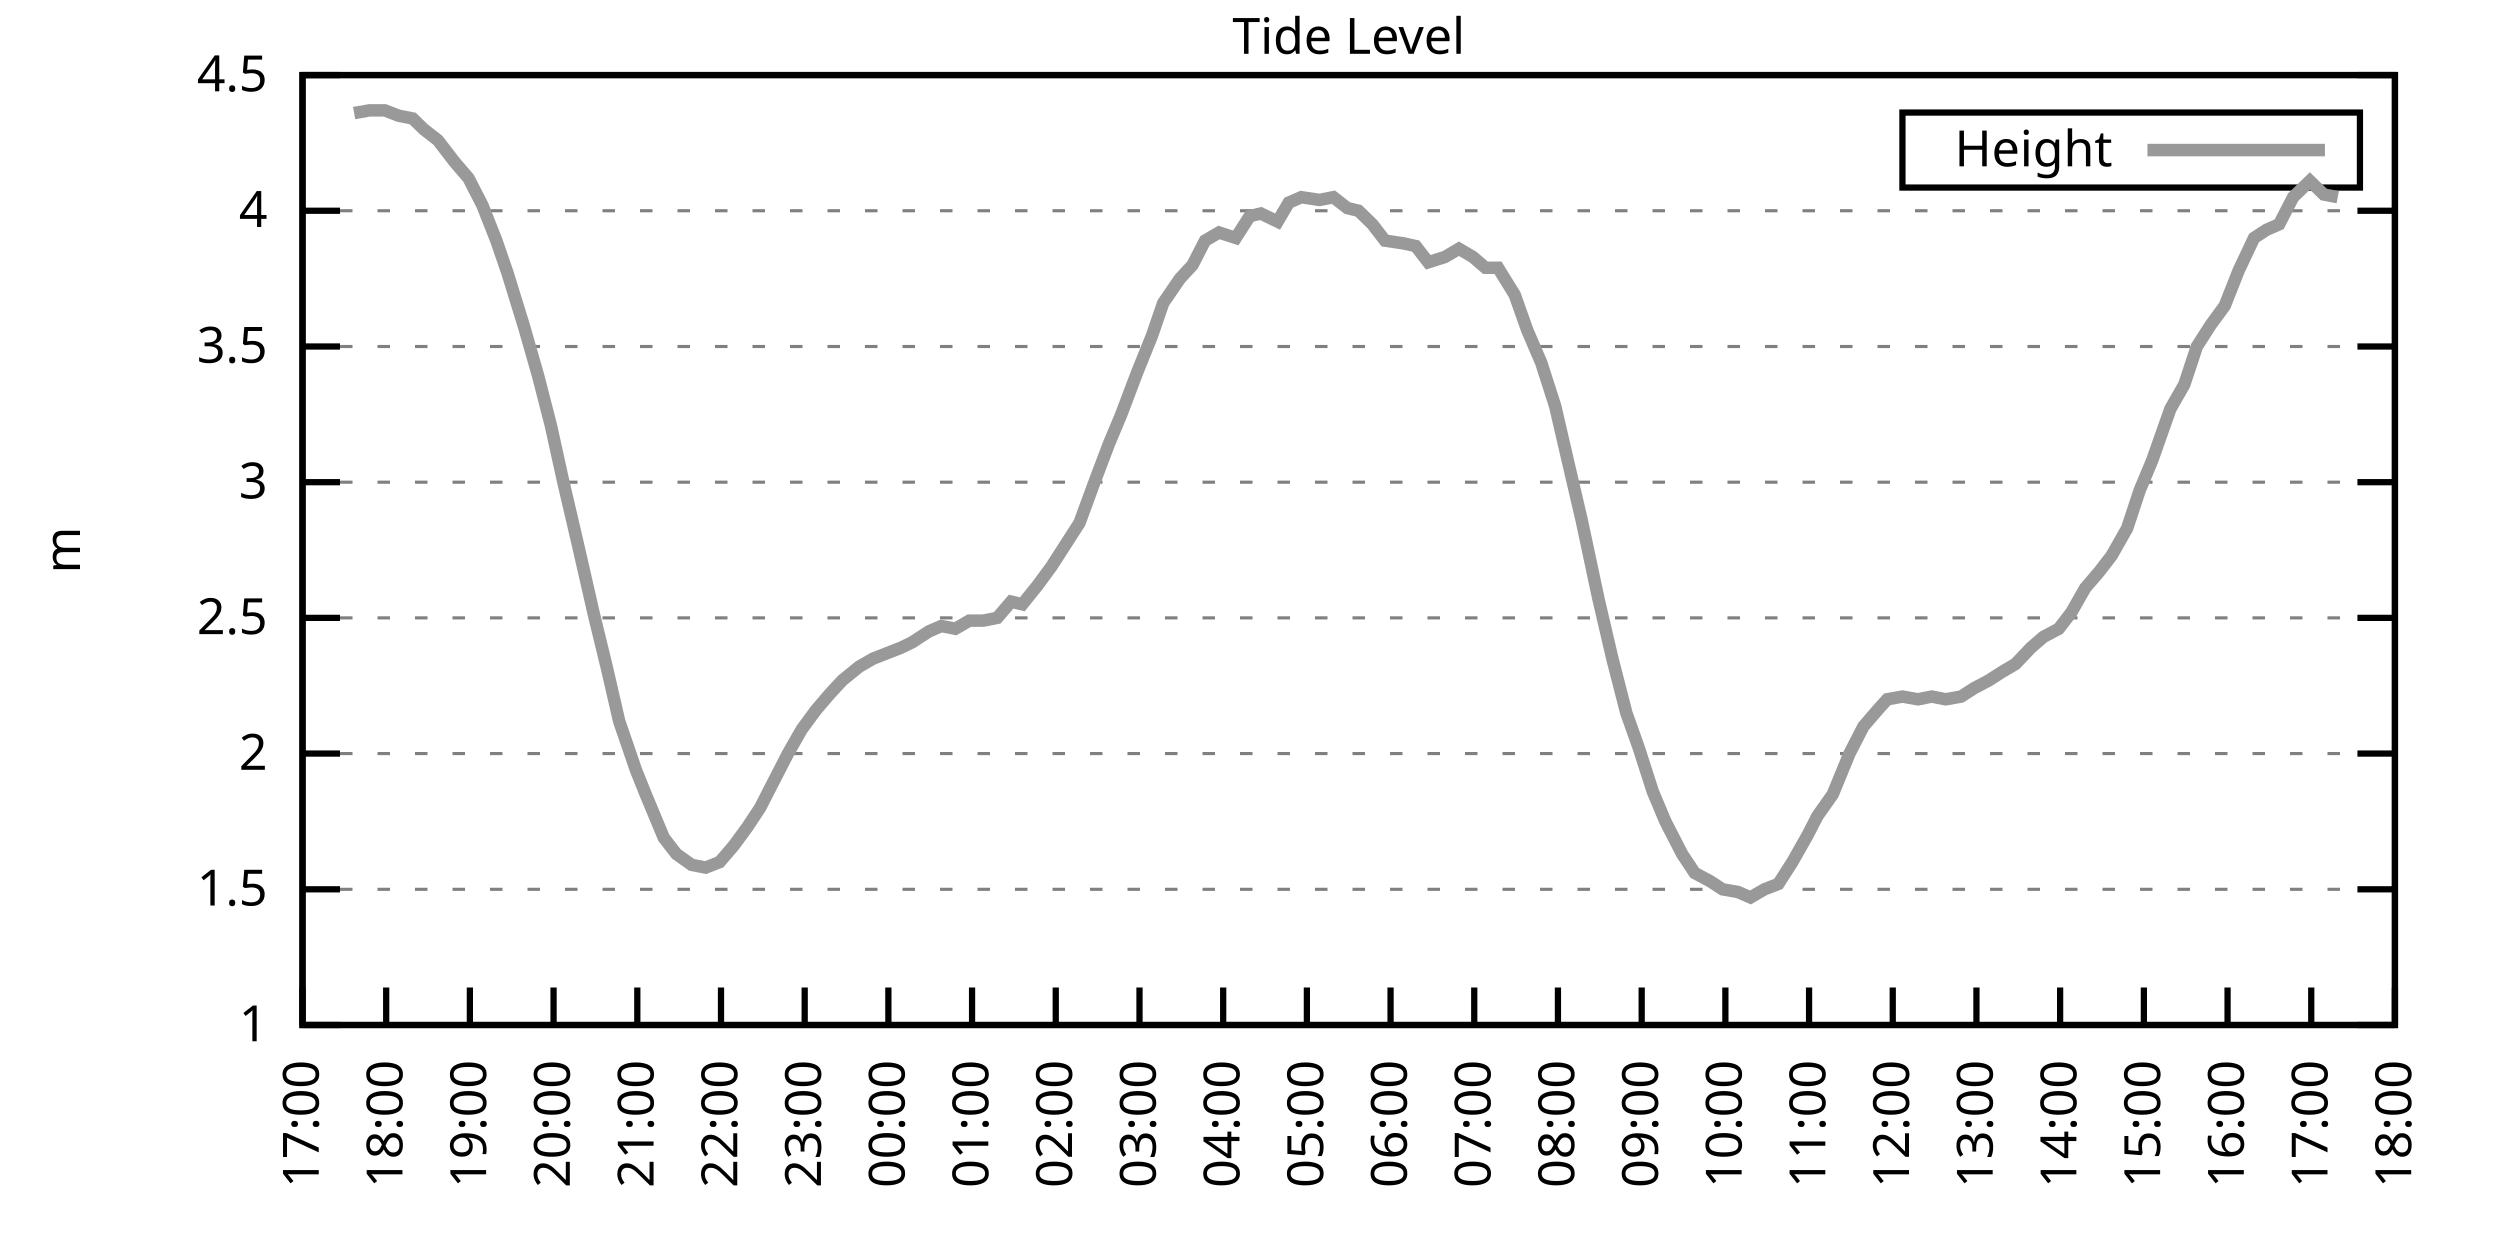
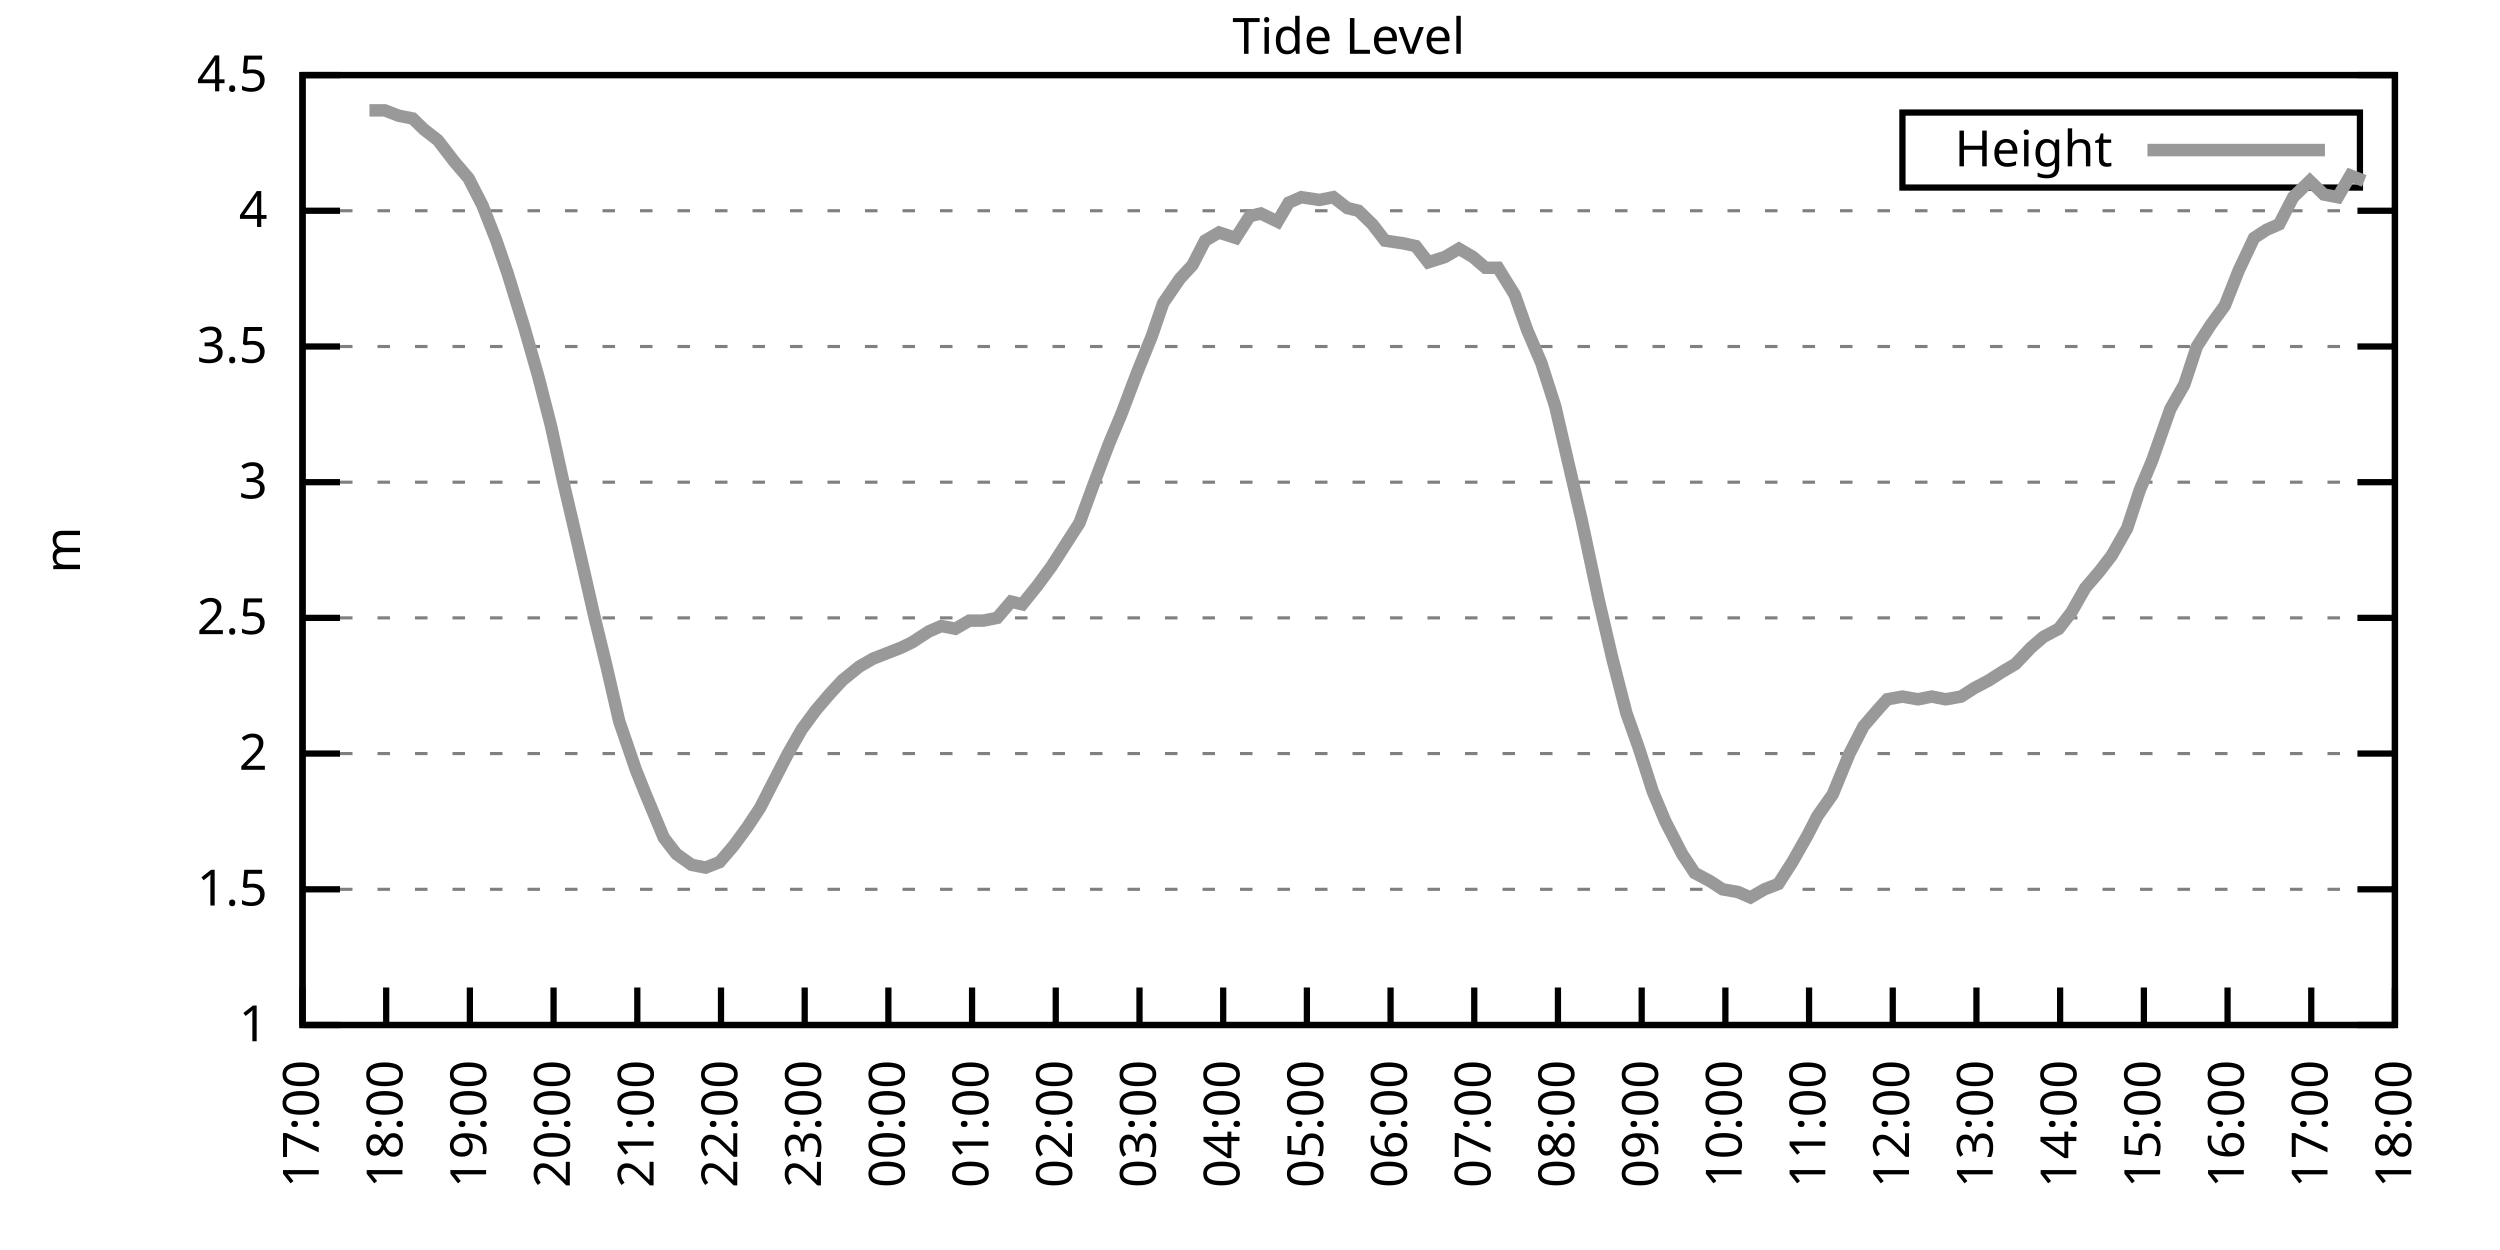
<svg xmlns="http://www.w3.org/2000/svg" xmlns:xlink="http://www.w3.org/1999/xlink" width="400" height="200" viewBox="0 0 400 200">
  <g id="gnuplot_canvas">
    <rect x="0" y="0" width="400" height="200" fill="none" />
    <defs>
      <circle id="gpDot" r="0.5" stroke-width="0.5" stroke="currentColor" />
      <path id="gpPt0" stroke-width="0.333" stroke="currentColor" d="M-1,0 h2 M0,-1 v2" />
      <path id="gpPt1" stroke-width="0.333" stroke="currentColor" d="M-1,-1 L1,1 M1,-1 L-1,1" />
      <path id="gpPt2" stroke-width="0.333" stroke="currentColor" d="M-1,0 L1,0 M0,-1 L0,1 M-1,-1 L1,1 M-1,1 L1,-1" />
      <rect id="gpPt3" stroke-width="0.333" stroke="currentColor" x="-1" y="-1" width="2" height="2" />
      <rect id="gpPt4" stroke-width="0.333" stroke="currentColor" fill="currentColor" x="-1" y="-1" width="2" height="2" />
      <circle id="gpPt5" stroke-width="0.333" stroke="currentColor" cx="0" cy="0" r="1" />
      <use xlink:href="#gpPt5" id="gpPt6" fill="currentColor" stroke="none" />
      <path id="gpPt7" stroke-width="0.333" stroke="currentColor" d="M0,-1.33 L-1.33,0.67 L1.33,0.67 z" />
      <use xlink:href="#gpPt7" id="gpPt8" fill="currentColor" stroke="none" />
      <use xlink:href="#gpPt7" id="gpPt9" stroke="currentColor" transform="rotate(180)" />
      <use xlink:href="#gpPt9" id="gpPt10" fill="currentColor" stroke="none" />
      <use xlink:href="#gpPt3" id="gpPt11" stroke="currentColor" transform="rotate(45)" />
      <use xlink:href="#gpPt11" id="gpPt12" fill="currentColor" stroke="none" />
      <path id="gpPt13" stroke-width="0.333" stroke="currentColor" d="M0,1.330 L1.265,0.411 L0.782,-1.067 L-0.782,-1.076 L-1.265,0.411 z" />
      <use xlink:href="#gpPt13" id="gpPt14" fill="currentColor" stroke="none" />
      <filter id="textbox" filterUnits="objectBoundingBox" x="0" y="0" height="1" width="1">
        <feFlood flood-color="white" flood-opacity="1" result="bgnd" />
        <feComposite in="SourceGraphic" in2="bgnd" operator="atop" />
      </filter>
      <filter id="greybox" filterUnits="objectBoundingBox" x="0" y="0" height="1" width="1">
        <feFlood flood-color="lightgrey" flood-opacity="1" result="grey" />
        <feComposite in="SourceGraphic" in2="grey" operator="atop" />
      </filter>
    </defs>
    <g fill="none" color="white" stroke="currentColor" stroke-width="1.00" stroke-linecap="butt" stroke-linejoin="miter">
</g>
    <g fill="none" color="black" stroke="currentColor" stroke-width="1.00" stroke-linecap="butt" stroke-linejoin="miter">
      <g stroke="none" shape-rendering="crispEdges">
        <polygon fill="rgb(255, 255, 255)" points="48.40,164.00 383.18,164.00 383.18,12.02 48.40,12.02 " />
      </g>
    </g>
    <g fill="none" color="black" stroke="currentColor" stroke-width="1.00" stroke-linecap="butt" stroke-linejoin="miter">
</g>
    <g fill="none" color="black" stroke="black" stroke-width="0.50" stroke-linecap="butt" stroke-linejoin="miter">
</g>
    <g fill="none" color="gray" stroke="currentColor" stroke-width="0.50" stroke-linecap="butt" stroke-linejoin="miter">
      <path stroke="gray" stroke-dasharray="2,4" class="gridline" d="M48.40,164.00 L383.19,164.00  " />
    </g>
    <g fill="none" color="gray" stroke="gray" stroke-width="1.00" stroke-linecap="butt" stroke-linejoin="miter">
</g>
    <g fill="none" color="black" stroke="currentColor" stroke-width="1.00" stroke-linecap="butt" stroke-linejoin="miter">
      <path stroke="black" d="M48.40,164.00 L54.40,164.00 M383.19,164.00 L377.19,164.00  " />
      <g transform="translate(42.80,166.60)" stroke="none" fill="black" font-family="Sans" font-size="8.00" text-anchor="end">
        <text>
          <tspan font-family="Sans"> 1</tspan>
        </text>
      </g>
    </g>
    <g fill="none" color="black" stroke="currentColor" stroke-width="1.00" stroke-linecap="butt" stroke-linejoin="miter">
</g>
    <g fill="none" color="black" stroke="black" stroke-width="0.50" stroke-linecap="butt" stroke-linejoin="miter">
</g>
    <g fill="none" color="gray" stroke="currentColor" stroke-width="0.50" stroke-linecap="butt" stroke-linejoin="miter">
      <path stroke="gray" stroke-dasharray="2,4" class="gridline" d="M48.40,142.29 L383.19,142.29  " />
    </g>
    <g fill="none" color="gray" stroke="gray" stroke-width="1.00" stroke-linecap="butt" stroke-linejoin="miter">
</g>
    <g fill="none" color="black" stroke="currentColor" stroke-width="1.00" stroke-linecap="butt" stroke-linejoin="miter">
      <path stroke="black" d="M48.40,142.29 L54.40,142.29 M383.19,142.29 L377.19,142.29  " />
      <g transform="translate(42.80,144.89)" stroke="none" fill="black" font-family="Sans" font-size="8.00" text-anchor="end">
        <text>
          <tspan font-family="Sans"> 1.5</tspan>
        </text>
      </g>
    </g>
    <g fill="none" color="black" stroke="currentColor" stroke-width="1.00" stroke-linecap="butt" stroke-linejoin="miter">
</g>
    <g fill="none" color="black" stroke="black" stroke-width="0.50" stroke-linecap="butt" stroke-linejoin="miter">
</g>
    <g fill="none" color="gray" stroke="currentColor" stroke-width="0.50" stroke-linecap="butt" stroke-linejoin="miter">
      <path stroke="gray" stroke-dasharray="2,4" class="gridline" d="M48.40,120.57 L383.19,120.57  " />
    </g>
    <g fill="none" color="gray" stroke="gray" stroke-width="1.00" stroke-linecap="butt" stroke-linejoin="miter">
</g>
    <g fill="none" color="black" stroke="currentColor" stroke-width="1.00" stroke-linecap="butt" stroke-linejoin="miter">
      <path stroke="black" d="M48.40,120.57 L54.40,120.57 M383.19,120.57 L377.19,120.57  " />
      <g transform="translate(42.80,123.17)" stroke="none" fill="black" font-family="Sans" font-size="8.00" text-anchor="end">
        <text>
          <tspan font-family="Sans"> 2</tspan>
        </text>
      </g>
    </g>
    <g fill="none" color="black" stroke="currentColor" stroke-width="1.00" stroke-linecap="butt" stroke-linejoin="miter">
</g>
    <g fill="none" color="black" stroke="black" stroke-width="0.50" stroke-linecap="butt" stroke-linejoin="miter">
</g>
    <g fill="none" color="gray" stroke="currentColor" stroke-width="0.50" stroke-linecap="butt" stroke-linejoin="miter">
      <path stroke="gray" stroke-dasharray="2,4" class="gridline" d="M48.40,98.86 L383.19,98.86  " />
    </g>
    <g fill="none" color="gray" stroke="gray" stroke-width="1.00" stroke-linecap="butt" stroke-linejoin="miter">
</g>
    <g fill="none" color="black" stroke="currentColor" stroke-width="1.00" stroke-linecap="butt" stroke-linejoin="miter">
      <path stroke="black" d="M48.40,98.86 L54.40,98.86 M383.19,98.86 L377.19,98.86  " />
      <g transform="translate(42.80,101.46)" stroke="none" fill="black" font-family="Sans" font-size="8.00" text-anchor="end">
        <text>
          <tspan font-family="Sans"> 2.5</tspan>
        </text>
      </g>
    </g>
    <g fill="none" color="black" stroke="currentColor" stroke-width="1.00" stroke-linecap="butt" stroke-linejoin="miter">
</g>
    <g fill="none" color="black" stroke="black" stroke-width="0.50" stroke-linecap="butt" stroke-linejoin="miter">
</g>
    <g fill="none" color="gray" stroke="currentColor" stroke-width="0.50" stroke-linecap="butt" stroke-linejoin="miter">
      <path stroke="gray" stroke-dasharray="2,4" class="gridline" d="M48.40,77.15 L383.19,77.15  " />
    </g>
    <g fill="none" color="gray" stroke="gray" stroke-width="1.00" stroke-linecap="butt" stroke-linejoin="miter">
</g>
    <g fill="none" color="black" stroke="currentColor" stroke-width="1.00" stroke-linecap="butt" stroke-linejoin="miter">
      <path stroke="black" d="M48.40,77.15 L54.40,77.15 M383.19,77.15 L377.19,77.15  " />
      <g transform="translate(42.80,79.75)" stroke="none" fill="black" font-family="Sans" font-size="8.00" text-anchor="end">
        <text>
          <tspan font-family="Sans"> 3</tspan>
        </text>
      </g>
    </g>
    <g fill="none" color="black" stroke="currentColor" stroke-width="1.00" stroke-linecap="butt" stroke-linejoin="miter">
</g>
    <g fill="none" color="black" stroke="black" stroke-width="0.50" stroke-linecap="butt" stroke-linejoin="miter">
</g>
    <g fill="none" color="gray" stroke="currentColor" stroke-width="0.50" stroke-linecap="butt" stroke-linejoin="miter">
      <path stroke="gray" stroke-dasharray="2,4" class="gridline" d="M48.40,55.44 L383.19,55.44  " />
    </g>
    <g fill="none" color="gray" stroke="gray" stroke-width="1.00" stroke-linecap="butt" stroke-linejoin="miter">
</g>
    <g fill="none" color="black" stroke="currentColor" stroke-width="1.00" stroke-linecap="butt" stroke-linejoin="miter">
      <path stroke="black" d="M48.40,55.44 L54.40,55.44 M383.19,55.44 L377.19,55.44  " />
      <g transform="translate(42.80,58.04)" stroke="none" fill="black" font-family="Sans" font-size="8.00" text-anchor="end">
        <text>
          <tspan font-family="Sans"> 3.5</tspan>
        </text>
      </g>
    </g>
    <g fill="none" color="black" stroke="currentColor" stroke-width="1.00" stroke-linecap="butt" stroke-linejoin="miter">
</g>
    <g fill="none" color="black" stroke="black" stroke-width="0.50" stroke-linecap="butt" stroke-linejoin="miter">
</g>
    <g fill="none" color="gray" stroke="currentColor" stroke-width="0.50" stroke-linecap="butt" stroke-linejoin="miter">
      <path stroke="gray" stroke-dasharray="2,4" class="gridline" d="M48.40,33.72 L383.19,33.72  " />
    </g>
    <g fill="none" color="gray" stroke="gray" stroke-width="1.00" stroke-linecap="butt" stroke-linejoin="miter">
</g>
    <g fill="none" color="black" stroke="currentColor" stroke-width="1.00" stroke-linecap="butt" stroke-linejoin="miter">
      <path stroke="black" d="M48.40,33.72 L54.40,33.72 M383.19,33.72 L377.19,33.72  " />
      <g transform="translate(42.80,36.32)" stroke="none" fill="black" font-family="Sans" font-size="8.00" text-anchor="end">
        <text>
          <tspan font-family="Sans"> 4</tspan>
        </text>
      </g>
    </g>
    <g fill="none" color="black" stroke="currentColor" stroke-width="1.00" stroke-linecap="butt" stroke-linejoin="miter">
</g>
    <g fill="none" color="black" stroke="black" stroke-width="0.50" stroke-linecap="butt" stroke-linejoin="miter">
</g>
    <g fill="none" color="gray" stroke="currentColor" stroke-width="0.50" stroke-linecap="butt" stroke-linejoin="miter">
      <path stroke="gray" stroke-dasharray="2,4" class="gridline" d="M48.40,12.01 L383.19,12.01  " />
    </g>
    <g fill="none" color="gray" stroke="gray" stroke-width="1.00" stroke-linecap="butt" stroke-linejoin="miter">
</g>
    <g fill="none" color="black" stroke="currentColor" stroke-width="1.00" stroke-linecap="butt" stroke-linejoin="miter">
      <path stroke="black" d="M48.40,12.01 L54.40,12.01 M383.19,12.01 L377.19,12.01  " />
      <g transform="translate(42.80,14.61)" stroke="none" fill="black" font-family="Sans" font-size="8.00" text-anchor="end">
        <text>
          <tspan font-family="Sans"> 4.5</tspan>
        </text>
      </g>
    </g>
    <g fill="none" color="black" stroke="currentColor" stroke-width="1.00" stroke-linecap="butt" stroke-linejoin="miter">
      <path stroke="black" d="M48.40,164.00 L48.40,158.00  " />
      <g transform="translate(51.00,169.60) rotate(270.00)" stroke="none" fill="black" font-family="Sans" font-size="8.00" text-anchor="end">
        <text>
          <tspan font-family="Sans">17:00</tspan>
        </text>
      </g>
    </g>
    <g fill="none" color="black" stroke="currentColor" stroke-width="1.00" stroke-linecap="butt" stroke-linejoin="miter">
      <path stroke="black" d="M61.79,164.00 L61.79,158.00  " />
      <g transform="translate(64.39,169.60) rotate(270.00)" stroke="none" fill="black" font-family="Sans" font-size="8.00" text-anchor="end">
        <text>
          <tspan font-family="Sans">18:00</tspan>
        </text>
      </g>
    </g>
    <g fill="none" color="black" stroke="currentColor" stroke-width="1.00" stroke-linecap="butt" stroke-linejoin="miter">
      <path stroke="black" d="M75.18,164.00 L75.18,158.00  " />
      <g transform="translate(77.78,169.60) rotate(270.00)" stroke="none" fill="black" font-family="Sans" font-size="8.00" text-anchor="end">
        <text>
          <tspan font-family="Sans">19:00</tspan>
        </text>
      </g>
    </g>
    <g fill="none" color="black" stroke="currentColor" stroke-width="1.00" stroke-linecap="butt" stroke-linejoin="miter">
      <path stroke="black" d="M88.57,164.00 L88.57,158.00  " />
      <g transform="translate(91.17,169.60) rotate(270.00)" stroke="none" fill="black" font-family="Sans" font-size="8.00" text-anchor="end">
        <text>
          <tspan font-family="Sans">20:00</tspan>
        </text>
      </g>
    </g>
    <g fill="none" color="black" stroke="currentColor" stroke-width="1.00" stroke-linecap="butt" stroke-linejoin="miter">
      <path stroke="black" d="M101.97,164.00 L101.97,158.00  " />
      <g transform="translate(104.57,169.60) rotate(270.00)" stroke="none" fill="black" font-family="Sans" font-size="8.00" text-anchor="end">
        <text>
          <tspan font-family="Sans">21:00</tspan>
        </text>
      </g>
    </g>
    <g fill="none" color="black" stroke="currentColor" stroke-width="1.00" stroke-linecap="butt" stroke-linejoin="miter">
      <path stroke="black" d="M115.36,164.00 L115.36,158.00  " />
      <g transform="translate(117.96,169.60) rotate(270.00)" stroke="none" fill="black" font-family="Sans" font-size="8.00" text-anchor="end">
        <text>
          <tspan font-family="Sans">22:00</tspan>
        </text>
      </g>
    </g>
    <g fill="none" color="black" stroke="currentColor" stroke-width="1.00" stroke-linecap="butt" stroke-linejoin="miter">
      <path stroke="black" d="M128.75,164.00 L128.75,158.00  " />
      <g transform="translate(131.35,169.60) rotate(270.00)" stroke="none" fill="black" font-family="Sans" font-size="8.00" text-anchor="end">
        <text>
          <tspan font-family="Sans">23:00</tspan>
        </text>
      </g>
    </g>
    <g fill="none" color="black" stroke="currentColor" stroke-width="1.00" stroke-linecap="butt" stroke-linejoin="miter">
      <path stroke="black" d="M142.14,164.00 L142.14,158.00  " />
      <g transform="translate(144.74,169.60) rotate(270.00)" stroke="none" fill="black" font-family="Sans" font-size="8.00" text-anchor="end">
        <text>
          <tspan font-family="Sans">00:00</tspan>
        </text>
      </g>
    </g>
    <g fill="none" color="black" stroke="currentColor" stroke-width="1.00" stroke-linecap="butt" stroke-linejoin="miter">
      <path stroke="black" d="M155.53,164.00 L155.53,158.00  " />
      <g transform="translate(158.13,169.60) rotate(270.00)" stroke="none" fill="black" font-family="Sans" font-size="8.00" text-anchor="end">
        <text>
          <tspan font-family="Sans">01:00</tspan>
        </text>
      </g>
    </g>
    <g fill="none" color="black" stroke="currentColor" stroke-width="1.00" stroke-linecap="butt" stroke-linejoin="miter">
      <path stroke="black" d="M168.92,164.00 L168.92,158.00  " />
      <g transform="translate(171.52,169.60) rotate(270.00)" stroke="none" fill="black" font-family="Sans" font-size="8.00" text-anchor="end">
        <text>
          <tspan font-family="Sans">02:00</tspan>
        </text>
      </g>
    </g>
    <g fill="none" color="black" stroke="currentColor" stroke-width="1.00" stroke-linecap="butt" stroke-linejoin="miter">
      <path stroke="black" d="M182.32,164.00 L182.32,158.00  " />
      <g transform="translate(184.92,169.60) rotate(270.00)" stroke="none" fill="black" font-family="Sans" font-size="8.00" text-anchor="end">
        <text>
          <tspan font-family="Sans">03:00</tspan>
        </text>
      </g>
    </g>
    <g fill="none" color="black" stroke="currentColor" stroke-width="1.00" stroke-linecap="butt" stroke-linejoin="miter">
      <path stroke="black" d="M195.71,164.00 L195.71,158.00  " />
      <g transform="translate(198.31,169.60) rotate(270.00)" stroke="none" fill="black" font-family="Sans" font-size="8.00" text-anchor="end">
        <text>
          <tspan font-family="Sans">04:00</tspan>
        </text>
      </g>
    </g>
    <g fill="none" color="black" stroke="currentColor" stroke-width="1.00" stroke-linecap="butt" stroke-linejoin="miter">
      <path stroke="black" d="M209.10,164.00 L209.10,158.00  " />
      <g transform="translate(211.70,169.60) rotate(270.00)" stroke="none" fill="black" font-family="Sans" font-size="8.00" text-anchor="end">
        <text>
          <tspan font-family="Sans">05:00</tspan>
        </text>
      </g>
    </g>
    <g fill="none" color="black" stroke="currentColor" stroke-width="1.00" stroke-linecap="butt" stroke-linejoin="miter">
      <path stroke="black" d="M222.49,164.00 L222.49,158.00  " />
      <g transform="translate(225.09,169.60) rotate(270.00)" stroke="none" fill="black" font-family="Sans" font-size="8.00" text-anchor="end">
        <text>
          <tspan font-family="Sans">06:00</tspan>
        </text>
      </g>
    </g>
    <g fill="none" color="black" stroke="currentColor" stroke-width="1.00" stroke-linecap="butt" stroke-linejoin="miter">
      <path stroke="black" d="M235.88,164.00 L235.88,158.00  " />
      <g transform="translate(238.48,169.60) rotate(270.00)" stroke="none" fill="black" font-family="Sans" font-size="8.00" text-anchor="end">
        <text>
          <tspan font-family="Sans">07:00</tspan>
        </text>
      </g>
    </g>
    <g fill="none" color="black" stroke="currentColor" stroke-width="1.00" stroke-linecap="butt" stroke-linejoin="miter">
      <path stroke="black" d="M249.27,164.00 L249.27,158.00  " />
      <g transform="translate(251.87,169.60) rotate(270.00)" stroke="none" fill="black" font-family="Sans" font-size="8.00" text-anchor="end">
        <text>
          <tspan font-family="Sans">08:00</tspan>
        </text>
      </g>
    </g>
    <g fill="none" color="black" stroke="currentColor" stroke-width="1.00" stroke-linecap="butt" stroke-linejoin="miter">
      <path stroke="black" d="M262.67,164.00 L262.67,158.00  " />
      <g transform="translate(265.27,169.60) rotate(270.00)" stroke="none" fill="black" font-family="Sans" font-size="8.00" text-anchor="end">
        <text>
          <tspan font-family="Sans">09:00</tspan>
        </text>
      </g>
    </g>
    <g fill="none" color="black" stroke="currentColor" stroke-width="1.00" stroke-linecap="butt" stroke-linejoin="miter">
      <path stroke="black" d="M276.06,164.00 L276.06,158.00  " />
      <g transform="translate(278.66,169.60) rotate(270.00)" stroke="none" fill="black" font-family="Sans" font-size="8.00" text-anchor="end">
        <text>
          <tspan font-family="Sans">10:00</tspan>
        </text>
      </g>
    </g>
    <g fill="none" color="black" stroke="currentColor" stroke-width="1.00" stroke-linecap="butt" stroke-linejoin="miter">
      <path stroke="black" d="M289.45,164.00 L289.45,158.00  " />
      <g transform="translate(292.05,169.60) rotate(270.00)" stroke="none" fill="black" font-family="Sans" font-size="8.00" text-anchor="end">
        <text>
          <tspan font-family="Sans">11:00</tspan>
        </text>
      </g>
    </g>
    <g fill="none" color="black" stroke="currentColor" stroke-width="1.00" stroke-linecap="butt" stroke-linejoin="miter">
      <path stroke="black" d="M302.84,164.00 L302.84,158.00  " />
      <g transform="translate(305.44,169.60) rotate(270.00)" stroke="none" fill="black" font-family="Sans" font-size="8.00" text-anchor="end">
        <text>
          <tspan font-family="Sans">12:00</tspan>
        </text>
      </g>
    </g>
    <g fill="none" color="black" stroke="currentColor" stroke-width="1.00" stroke-linecap="butt" stroke-linejoin="miter">
      <path stroke="black" d="M316.23,164.00 L316.23,158.00  " />
      <g transform="translate(318.83,169.60) rotate(270.00)" stroke="none" fill="black" font-family="Sans" font-size="8.00" text-anchor="end">
        <text>
          <tspan font-family="Sans">13:00</tspan>
        </text>
      </g>
    </g>
    <g fill="none" color="black" stroke="currentColor" stroke-width="1.00" stroke-linecap="butt" stroke-linejoin="miter">
      <path stroke="black" d="M329.62,164.00 L329.62,158.00  " />
      <g transform="translate(332.22,169.60) rotate(270.00)" stroke="none" fill="black" font-family="Sans" font-size="8.00" text-anchor="end">
        <text>
          <tspan font-family="Sans">14:00</tspan>
        </text>
      </g>
    </g>
    <g fill="none" color="black" stroke="currentColor" stroke-width="1.00" stroke-linecap="butt" stroke-linejoin="miter">
      <path stroke="black" d="M343.02,164.00 L343.02,158.00  " />
      <g transform="translate(345.62,169.60) rotate(270.00)" stroke="none" fill="black" font-family="Sans" font-size="8.00" text-anchor="end">
        <text>
          <tspan font-family="Sans">15:00</tspan>
        </text>
      </g>
    </g>
    <g fill="none" color="black" stroke="currentColor" stroke-width="1.00" stroke-linecap="butt" stroke-linejoin="miter">
      <path stroke="black" d="M356.41,164.00 L356.41,158.00  " />
      <g transform="translate(359.01,169.60) rotate(270.00)" stroke="none" fill="black" font-family="Sans" font-size="8.00" text-anchor="end">
        <text>
          <tspan font-family="Sans">16:00</tspan>
        </text>
      </g>
    </g>
    <g fill="none" color="black" stroke="currentColor" stroke-width="1.00" stroke-linecap="butt" stroke-linejoin="miter">
      <path stroke="black" d="M369.80,164.00 L369.80,158.00  " />
      <g transform="translate(372.40,169.60) rotate(270.00)" stroke="none" fill="black" font-family="Sans" font-size="8.00" text-anchor="end">
        <text>
          <tspan font-family="Sans">17:00</tspan>
        </text>
      </g>
    </g>
    <g fill="none" color="black" stroke="currentColor" stroke-width="1.00" stroke-linecap="butt" stroke-linejoin="miter">
      <path stroke="black" d="M383.19,164.00 L383.19,158.00  " />
      <g transform="translate(385.79,169.60) rotate(270.00)" stroke="none" fill="black" font-family="Sans" font-size="8.00" text-anchor="end">
        <text>
          <tspan font-family="Sans">18:00</tspan>
        </text>
      </g>
    </g>
    <g fill="none" color="black" stroke="currentColor" stroke-width="1.00" stroke-linecap="butt" stroke-linejoin="miter">
</g>
    <g fill="none" color="black" stroke="currentColor" stroke-width="1.00" stroke-linecap="butt" stroke-linejoin="miter">
      <path stroke="black" d="M48.40,12.01 L48.40,164.00 L383.19,164.00 L383.19,12.01 L48.40,12.01 Z  " />
    </g>
    <g fill="none" color="black" stroke="currentColor" stroke-width="1.00" stroke-linecap="butt" stroke-linejoin="miter">
</g>
    <g fill="none" color="black" stroke="currentColor" stroke-width="1.00" stroke-linecap="butt" stroke-linejoin="miter">
      <path stroke="black" d="M304.39,30.01 L304.39,18.01 L377.59,18.01 L377.59,30.01 L304.39,30.01 Z  " />
    </g>
    <g id="Tide_level_plot_1">
      <g fill="none" color="white" stroke="black" stroke-width="2.00" stroke-linecap="butt" stroke-linejoin="miter">
</g>
      <g fill="none" color="black" stroke="currentColor" stroke-width="2.00" stroke-linecap="butt" stroke-linejoin="miter">
        <g transform="translate(337.99,26.61)" stroke="none" fill="black" font-family="Sans" font-size="8.00" text-anchor="end">
          <text>
            <tspan font-family="Sans">Height</tspan>
          </text>
        </g>
      </g>
      <g fill="none" color="black" stroke="currentColor" stroke-width="2.00" stroke-linecap="butt" stroke-linejoin="miter">
-         <path stroke="rgb(153, 153, 153)" d="M343.59,24.01 L371.99,24.01 M56.66,18.09 L59.11,17.66 L61.57,17.66 L63.80,18.52 L66.03,18.96 L67.82,20.70   L70.05,22.43 L72.73,25.91 L74.96,28.51 L77.19,32.85 L79.42,38.50 L81.21,43.71 L83.89,52.40 L86.12,60.21   L88.13,68.03 L90.14,77.15 L92.37,86.70 L95.05,98.43 L97.06,106.68 L99.06,115.36 L101.74,123.18 L103.31,127.09   L106.21,134.04 L108.22,136.64 L110.67,138.38 L112.90,138.81 L115.13,137.94 L117.37,135.34 L119.60,132.30 L121.61,129.26   L124.06,124.48 L126.07,120.57 L128.30,116.67 L130.54,113.63 L132.77,111.02 L134.78,108.85 L137.45,106.68 L139.69,105.38   L141.92,104.51 L144.15,103.64 L145.94,102.77 L148.61,101.03 L150.62,100.16 L152.85,100.60 L155.09,99.30 L157.32,99.30   L159.55,98.86 L161.78,96.26 L163.57,96.69 L166.02,93.65 L168.25,90.61 L172.72,83.66 L174.95,77.58 L177.41,71.07   L179.41,66.29 L181.87,59.78 L184.32,53.70 L186.11,48.49 L188.79,44.58 L190.80,42.41 L192.81,38.50 L195.04,37.20   L197.72,38.07 L199.95,34.59 L201.73,34.16 L204.41,35.46 L206.20,32.42 L208.21,31.55 L211.11,31.99 L213.34,31.55   L215.57,33.29 L217.36,33.72 L219.59,35.89 L221.60,38.50 L224.50,38.93 L226.51,39.37 L228.52,41.97 L231.20,41.11   L233.43,39.80 L235.66,41.11 L237.67,42.84 L239.68,42.84 L242.36,47.18 L244.36,52.83 L246.60,58.04 L248.83,64.99   L250.84,73.67 L253.07,83.23 L255.75,95.82 L257.98,105.38 L260.21,114.06 L262.22,119.71 L264.45,126.65 L266.46,131.43   L269.14,136.64 L271.15,139.68 L273.60,140.98 L275.61,142.29 L278.07,142.72 L280.07,143.59 L282.31,142.29 L284.54,141.42   L286.77,137.94 L289.23,133.60 L290.79,130.56 L293.24,127.09 L295.92,120.57 L298.15,116.23 L300.39,113.63 L301.95,111.89   L304.40,111.45 L306.86,111.89 L309.09,111.45 L311.32,111.89 L313.78,111.45 L315.79,110.15 L318.24,108.85 L320.25,107.55   L322.48,106.24 L324.94,103.64 L326.95,101.90 L329.40,100.60 L331.41,97.99 L333.64,94.08 L335.87,91.48 L337.88,88.87   L340.34,84.53 L342.35,78.45 L344.35,73.67 L347.26,65.42 L349.49,61.52 L351.50,55.44 L353.73,51.96 L355.96,48.92   L358.19,43.28 L360.65,38.07 L362.66,36.76 L364.66,35.89 L366.90,31.55 L369.58,28.95 L371.81,31.12 L374.04,31.55    " />
+         <path stroke="rgb(153, 153, 153)" d="M343.59,24.01 L371.99,24.01 M59.11,17.66 L61.57,17.66 L63.80,18.52 L66.03,18.96 L67.82,20.70 L70.05,22.43   L72.73,25.91 L74.96,28.51 L77.19,32.85 L79.42,38.50 L81.21,43.71 L83.89,52.40 L86.12,60.21 L88.13,68.03   L90.14,77.15 L92.37,86.70 L95.05,98.43 L97.06,106.68 L99.06,115.36 L101.74,123.18 L103.31,127.09 L106.21,134.04   L108.22,136.64 L110.67,138.38 L112.90,138.81 L115.13,137.94 L117.37,135.34 L119.60,132.30 L121.61,129.26 L124.06,124.48   L126.07,120.57 L128.30,116.67 L130.54,113.63 L132.77,111.02 L134.78,108.85 L137.45,106.68 L139.69,105.38 L141.92,104.51   L144.15,103.64 L145.94,102.77 L148.61,101.03 L150.62,100.16 L152.85,100.60 L155.09,99.30 L157.32,99.30 L159.55,98.86   L161.78,96.26 L163.57,96.69 L166.02,93.65 L168.25,90.61 L172.72,83.66 L174.95,77.58 L177.41,71.07 L179.41,66.29   L181.87,59.78 L184.32,53.70 L186.11,48.49 L188.79,44.58 L190.80,42.41 L192.81,38.50 L195.04,37.20 L197.72,38.07   L199.95,34.59 L201.73,34.16 L204.41,35.46 L206.20,32.42 L208.21,31.55 L211.11,31.99 L213.34,31.55 L215.57,33.29   L217.36,33.72 L219.59,35.89 L221.60,38.50 L224.50,38.93 L226.51,39.37 L228.52,41.97 L231.20,41.11 L233.43,39.80   L235.66,41.11 L237.67,42.84 L239.68,42.84 L242.36,47.18 L244.36,52.83 L246.60,58.04 L248.83,64.99 L250.84,73.67   L253.07,83.23 L255.75,95.82 L257.98,105.38 L260.21,114.06 L262.22,119.71 L264.45,126.65 L266.46,131.43 L269.14,136.64   L271.15,139.68 L273.60,140.98 L275.61,142.29 L278.07,142.72 L280.07,143.59 L282.31,142.29 L284.54,141.42 L286.77,137.94   L289.23,133.60 L290.79,130.56 L293.24,127.09 L295.92,120.57 L298.15,116.23 L300.39,113.63 L301.95,111.89 L304.40,111.45   L306.86,111.89 L309.09,111.45 L311.32,111.89 L313.78,111.45 L315.79,110.15 L318.24,108.85 L320.25,107.55 L322.48,106.24   L324.94,103.64 L326.95,101.90 L329.40,100.60 L331.41,97.99 L333.64,94.08 L335.87,91.48 L337.88,88.87 L340.34,84.53   L342.35,78.45 L344.35,73.67 L347.26,65.42 L349.49,61.52 L351.50,55.44 L353.73,51.96 L355.96,48.92 L358.19,43.28   L360.65,38.07 L362.66,36.76 L364.66,35.89 L366.90,31.55 L369.58,28.95 L371.81,31.12 L374.04,31.55 L376.05,28.08   L378.28,28.95  " />
      </g>
    </g>
    <g fill="none" color="black" stroke="currentColor" stroke-width="2.00" stroke-linecap="butt" stroke-linejoin="miter">
</g>
    <g fill="none" color="black" stroke="black" stroke-width="1.00" stroke-linecap="butt" stroke-linejoin="miter">
</g>
    <g fill="none" color="black" stroke="currentColor" stroke-width="1.00" stroke-linecap="butt" stroke-linejoin="miter">
      <path stroke="black" d="M48.40,12.01 L48.40,164.00 L383.19,164.00 L383.19,12.01 L48.40,12.01 Z  " />
      <g transform="translate(12.80,88.01) rotate(270.00)" stroke="none" fill="black" font-family="Sans" font-size="8.00" text-anchor="middle">
        <text>
          <tspan font-family="Sans">m</tspan>
        </text>
      </g>
    </g>
    <g fill="none" color="black" stroke="currentColor" stroke-width="1.00" stroke-linecap="butt" stroke-linejoin="miter">
</g>
    <g fill="none" color="black" stroke="currentColor" stroke-width="1.00" stroke-linecap="butt" stroke-linejoin="miter">
      <g transform="translate(215.79,8.61)" stroke="none" fill="black" font-family="Sans" font-size="8.00" text-anchor="middle">
        <text>
          <tspan font-family="Sans">Tide Level</tspan>
        </text>
      </g>
    </g>
    <g fill="none" color="black" stroke="currentColor" stroke-width="1.00" stroke-linecap="butt" stroke-linejoin="miter">
</g>
  </g>
</svg>
